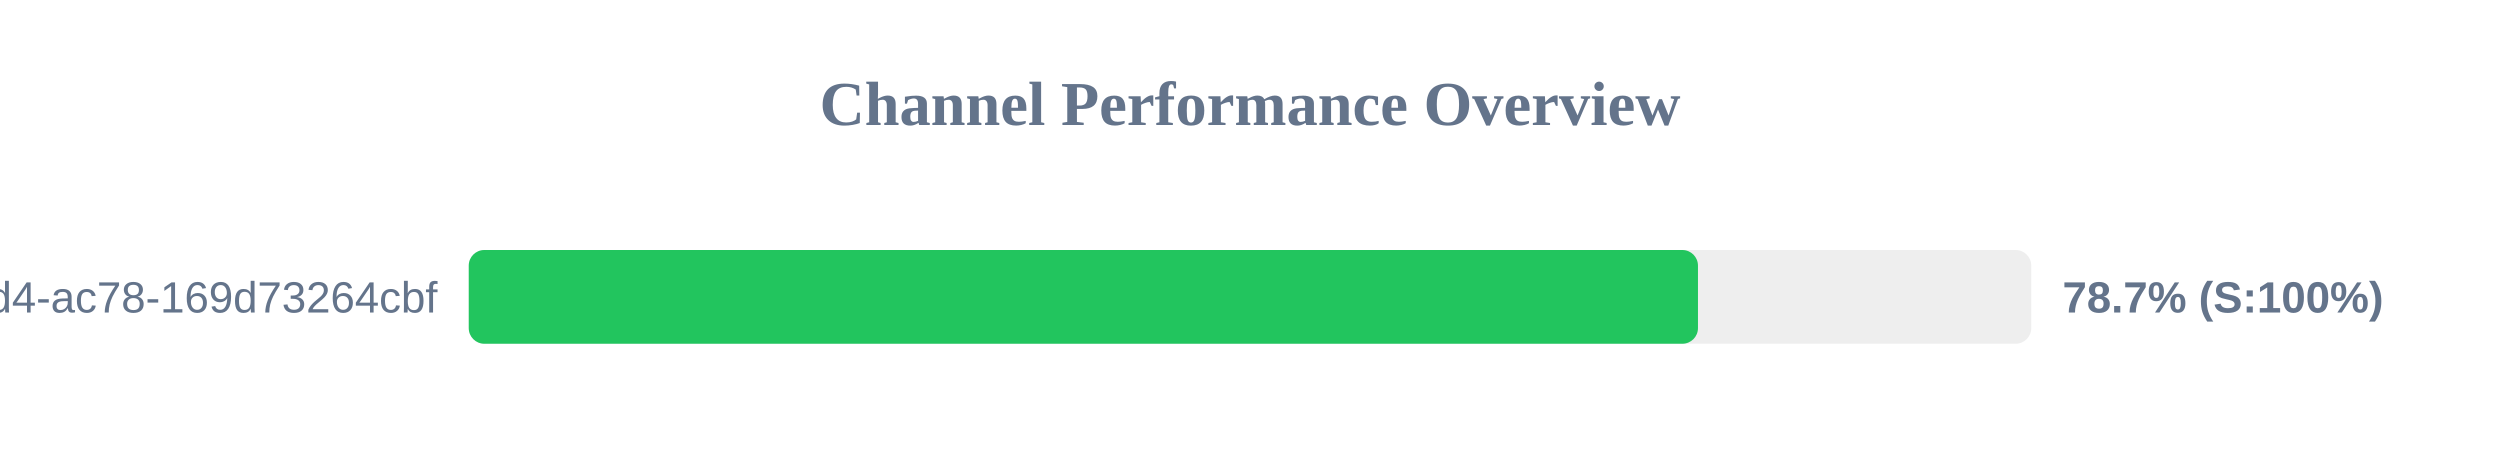
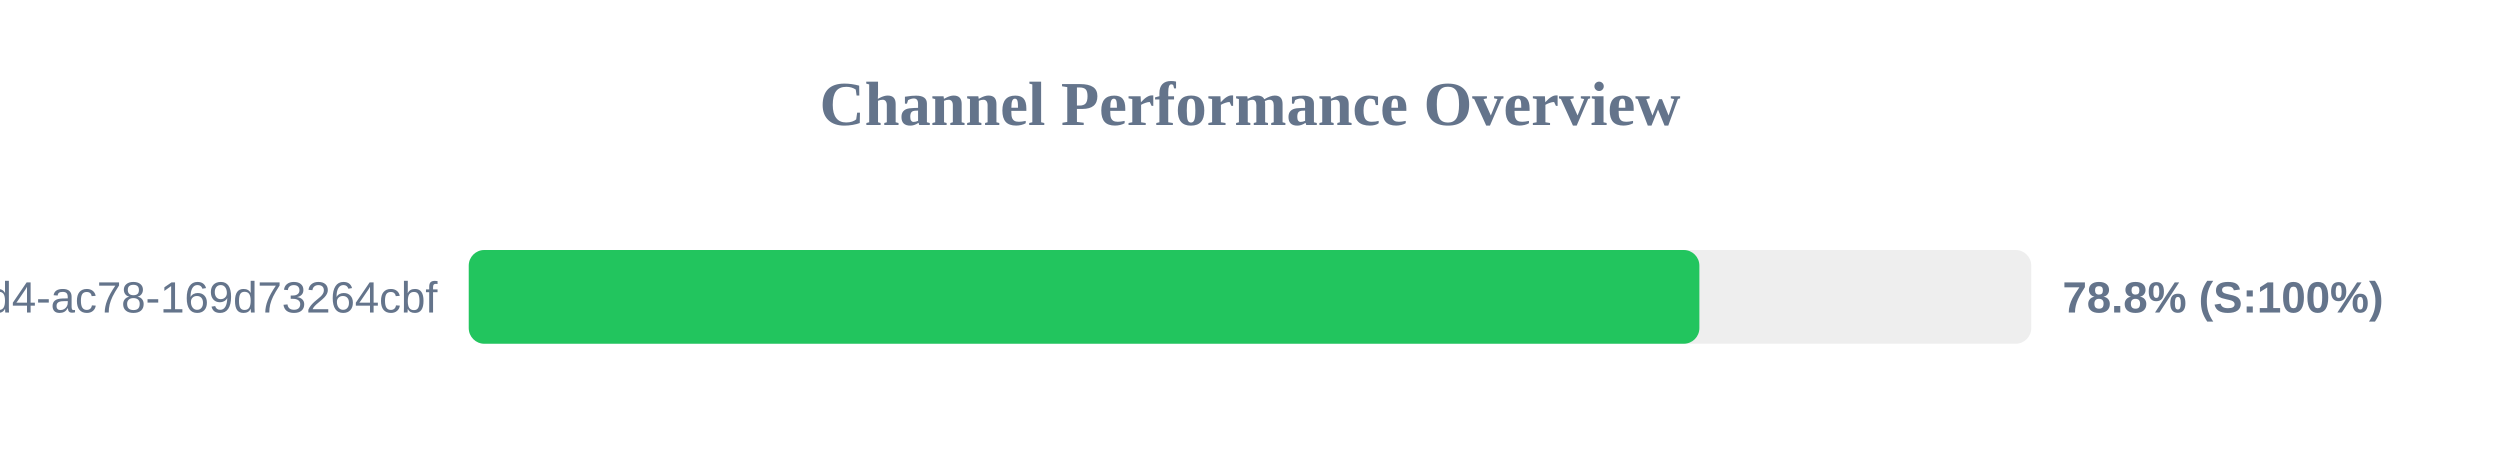
<svg xmlns="http://www.w3.org/2000/svg" width="800" height="150" version="1.1">
  <style>
        .row { font: 14px Arial; fill: #64748b; }
        .score { font: bold 14px Arial; fill: #64748b; }
    </style>
  <text x="400" y="40" text-anchor="middle" font-size="20px" font-weight="bold" fill="#64748b">Channel Performance Overview</text>
  <rect x="150" y="80" width="500" height="30" fill="#eee" rx="5" />
-   <rect x="150" y="80" width="393.35" height="30" fill="#22c55e" rx="5" />
+   <rect x="150" y="80" width="393.8" height="30" fill="#22c55e" rx="5" />
  <text x="140" y="100" text-anchor="end" class="row">?uuid=48c2c901-72e6-46d4-ac78-169d73264cbf</text>
-   <text x="660" y="100" text-anchor="start" class="score">78.7% (S:100%)</text>
+   <text x="660" y="100" text-anchor="start" class="score">78.8% (S:100%)</text>
</svg>
